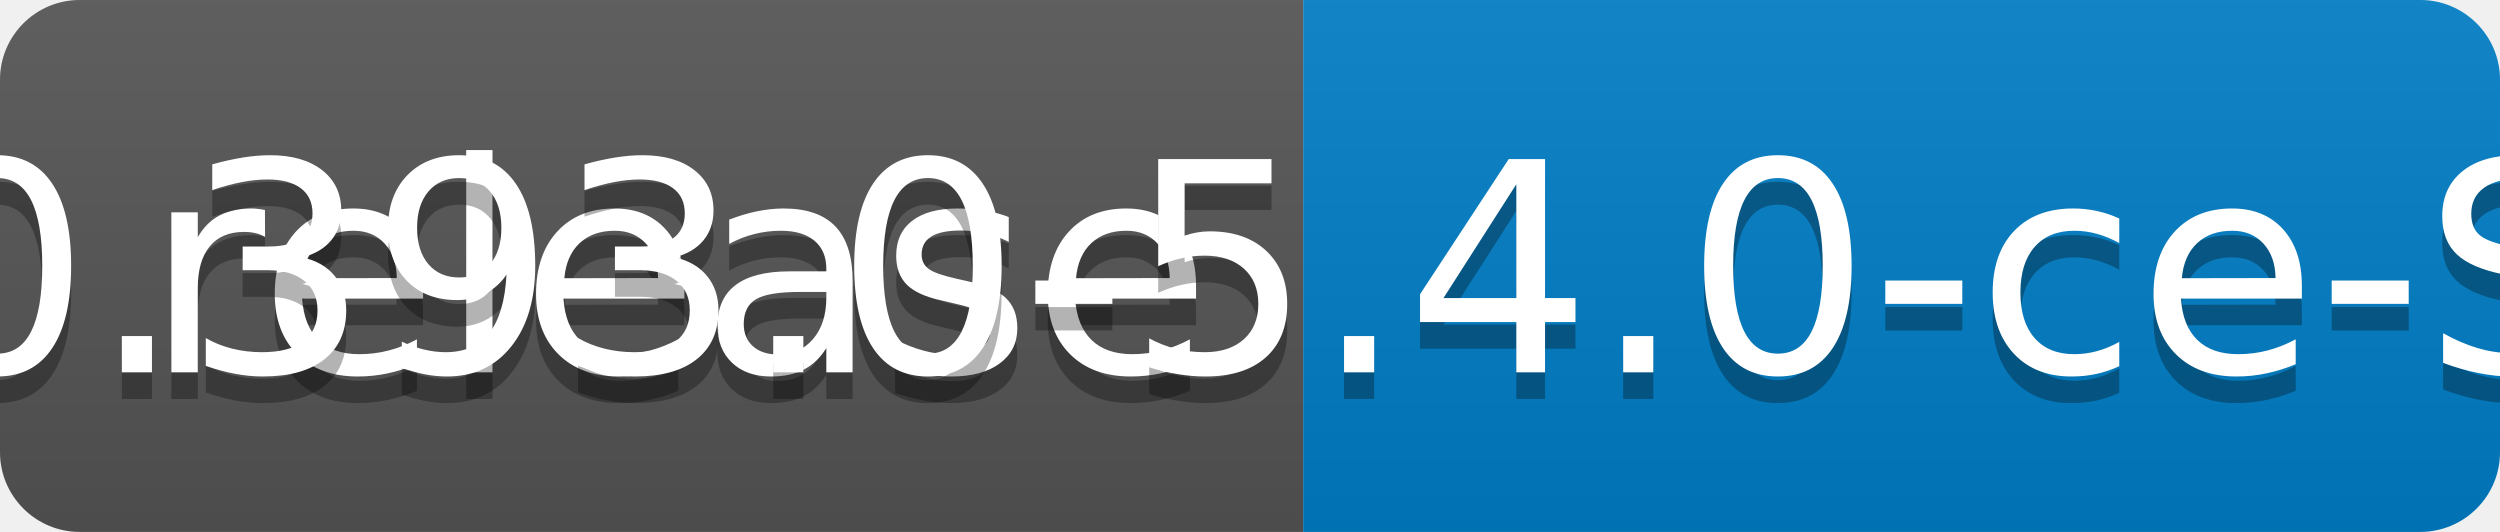
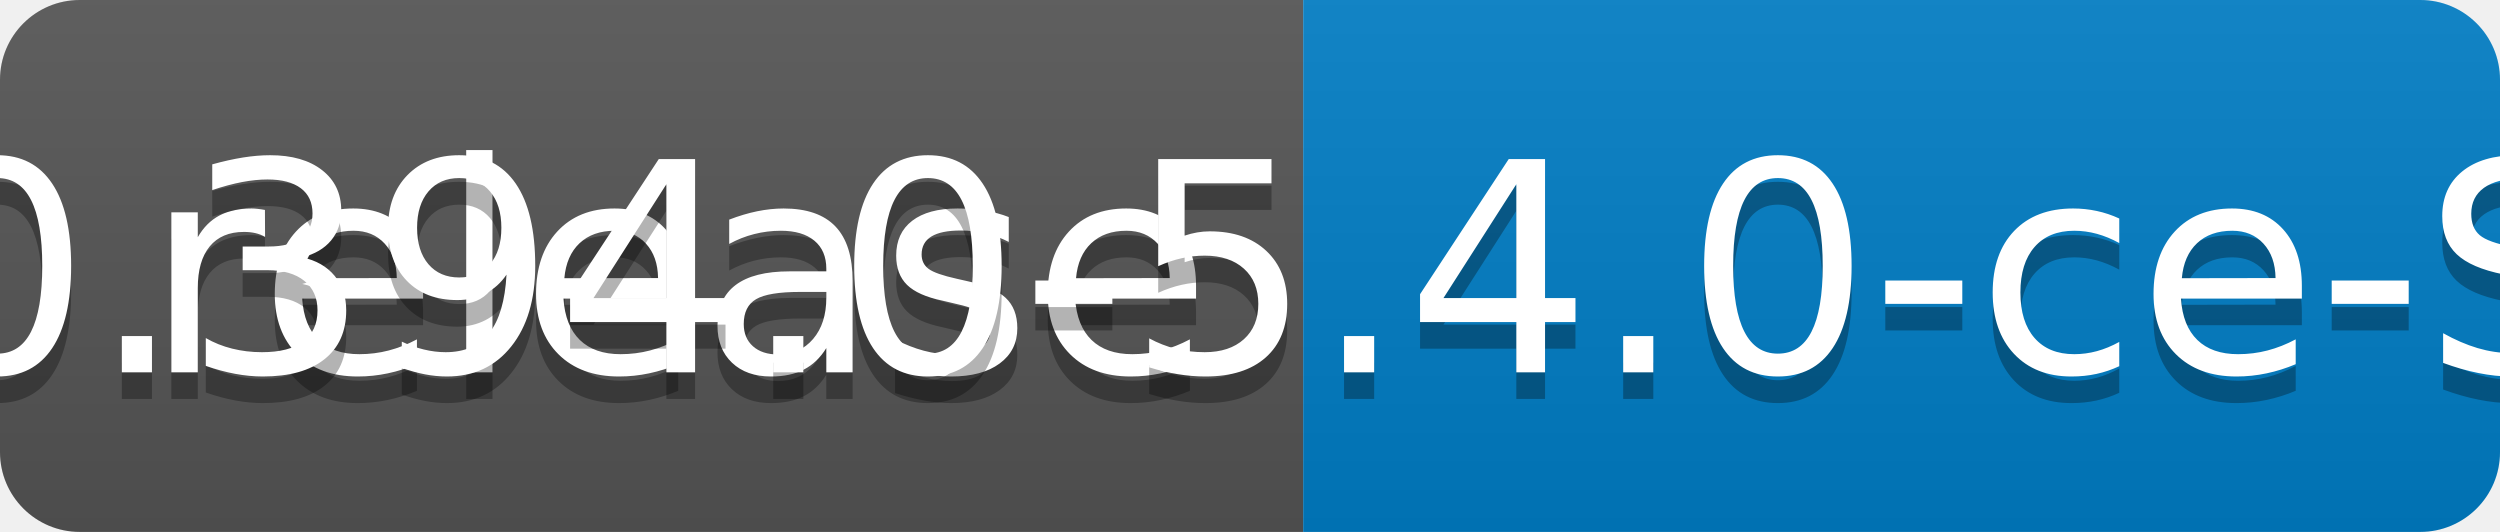
<svg xmlns="http://www.w3.org/2000/svg" width="94" height="20">
  <linearGradient id="b" x2="0" y2="100%">
    <stop offset="0" stop-color="#bbb" stop-opacity=".1" />
    <stop offset="1" stop-opacity=".1" />
  </linearGradient>
  <clipPath id="a">
    <rect width="94" height="20" rx="3" fill="#fff" />
  </clipPath>
  <g clip-path="url(#a)">
    <path fill="#555" d="M0 0h49v20H0z" />
    <path fill="#007ec6" d="M49 0h45v20H49z" />
    <path fill="url(#b)" d="M0 0h94v20H0z" />
  </g>
  <g fill="#fff" text-anchor="middle" font-family="DejaVu Sans,Verdana,Geneva,sans-serif" font-size="110">
    <text x="255" y="150" fill="#010101" fill-opacity=".3" transform="scale(.1)" textLength="390">release</text>
    <text x="255" y="140" transform="scale(.1)" textLength="390">release</text>
-     <text x="705" y="150" fill="#010101" fill-opacity=".3" transform="scale(.1)" textLength="350">v0.393.0-5.4.0-ce-SNAPSHOT</text>
-     <text x="705" y="140" transform="scale(.1)" textLength="350">v0.393.0-5.4.0-ce-SNAPSHOT</text>
+     <text x="705" y="150" fill="#010101" fill-opacity=".3" transform="scale(.1)" textLength="350">v0.394.0-5.4.0-ce-SNAPSHOT</text>
+     <text x="705" y="140" transform="scale(.1)" textLength="350">v0.394.0-5.4.0-ce-SNAPSHOT</text>
  </g>
</svg>
